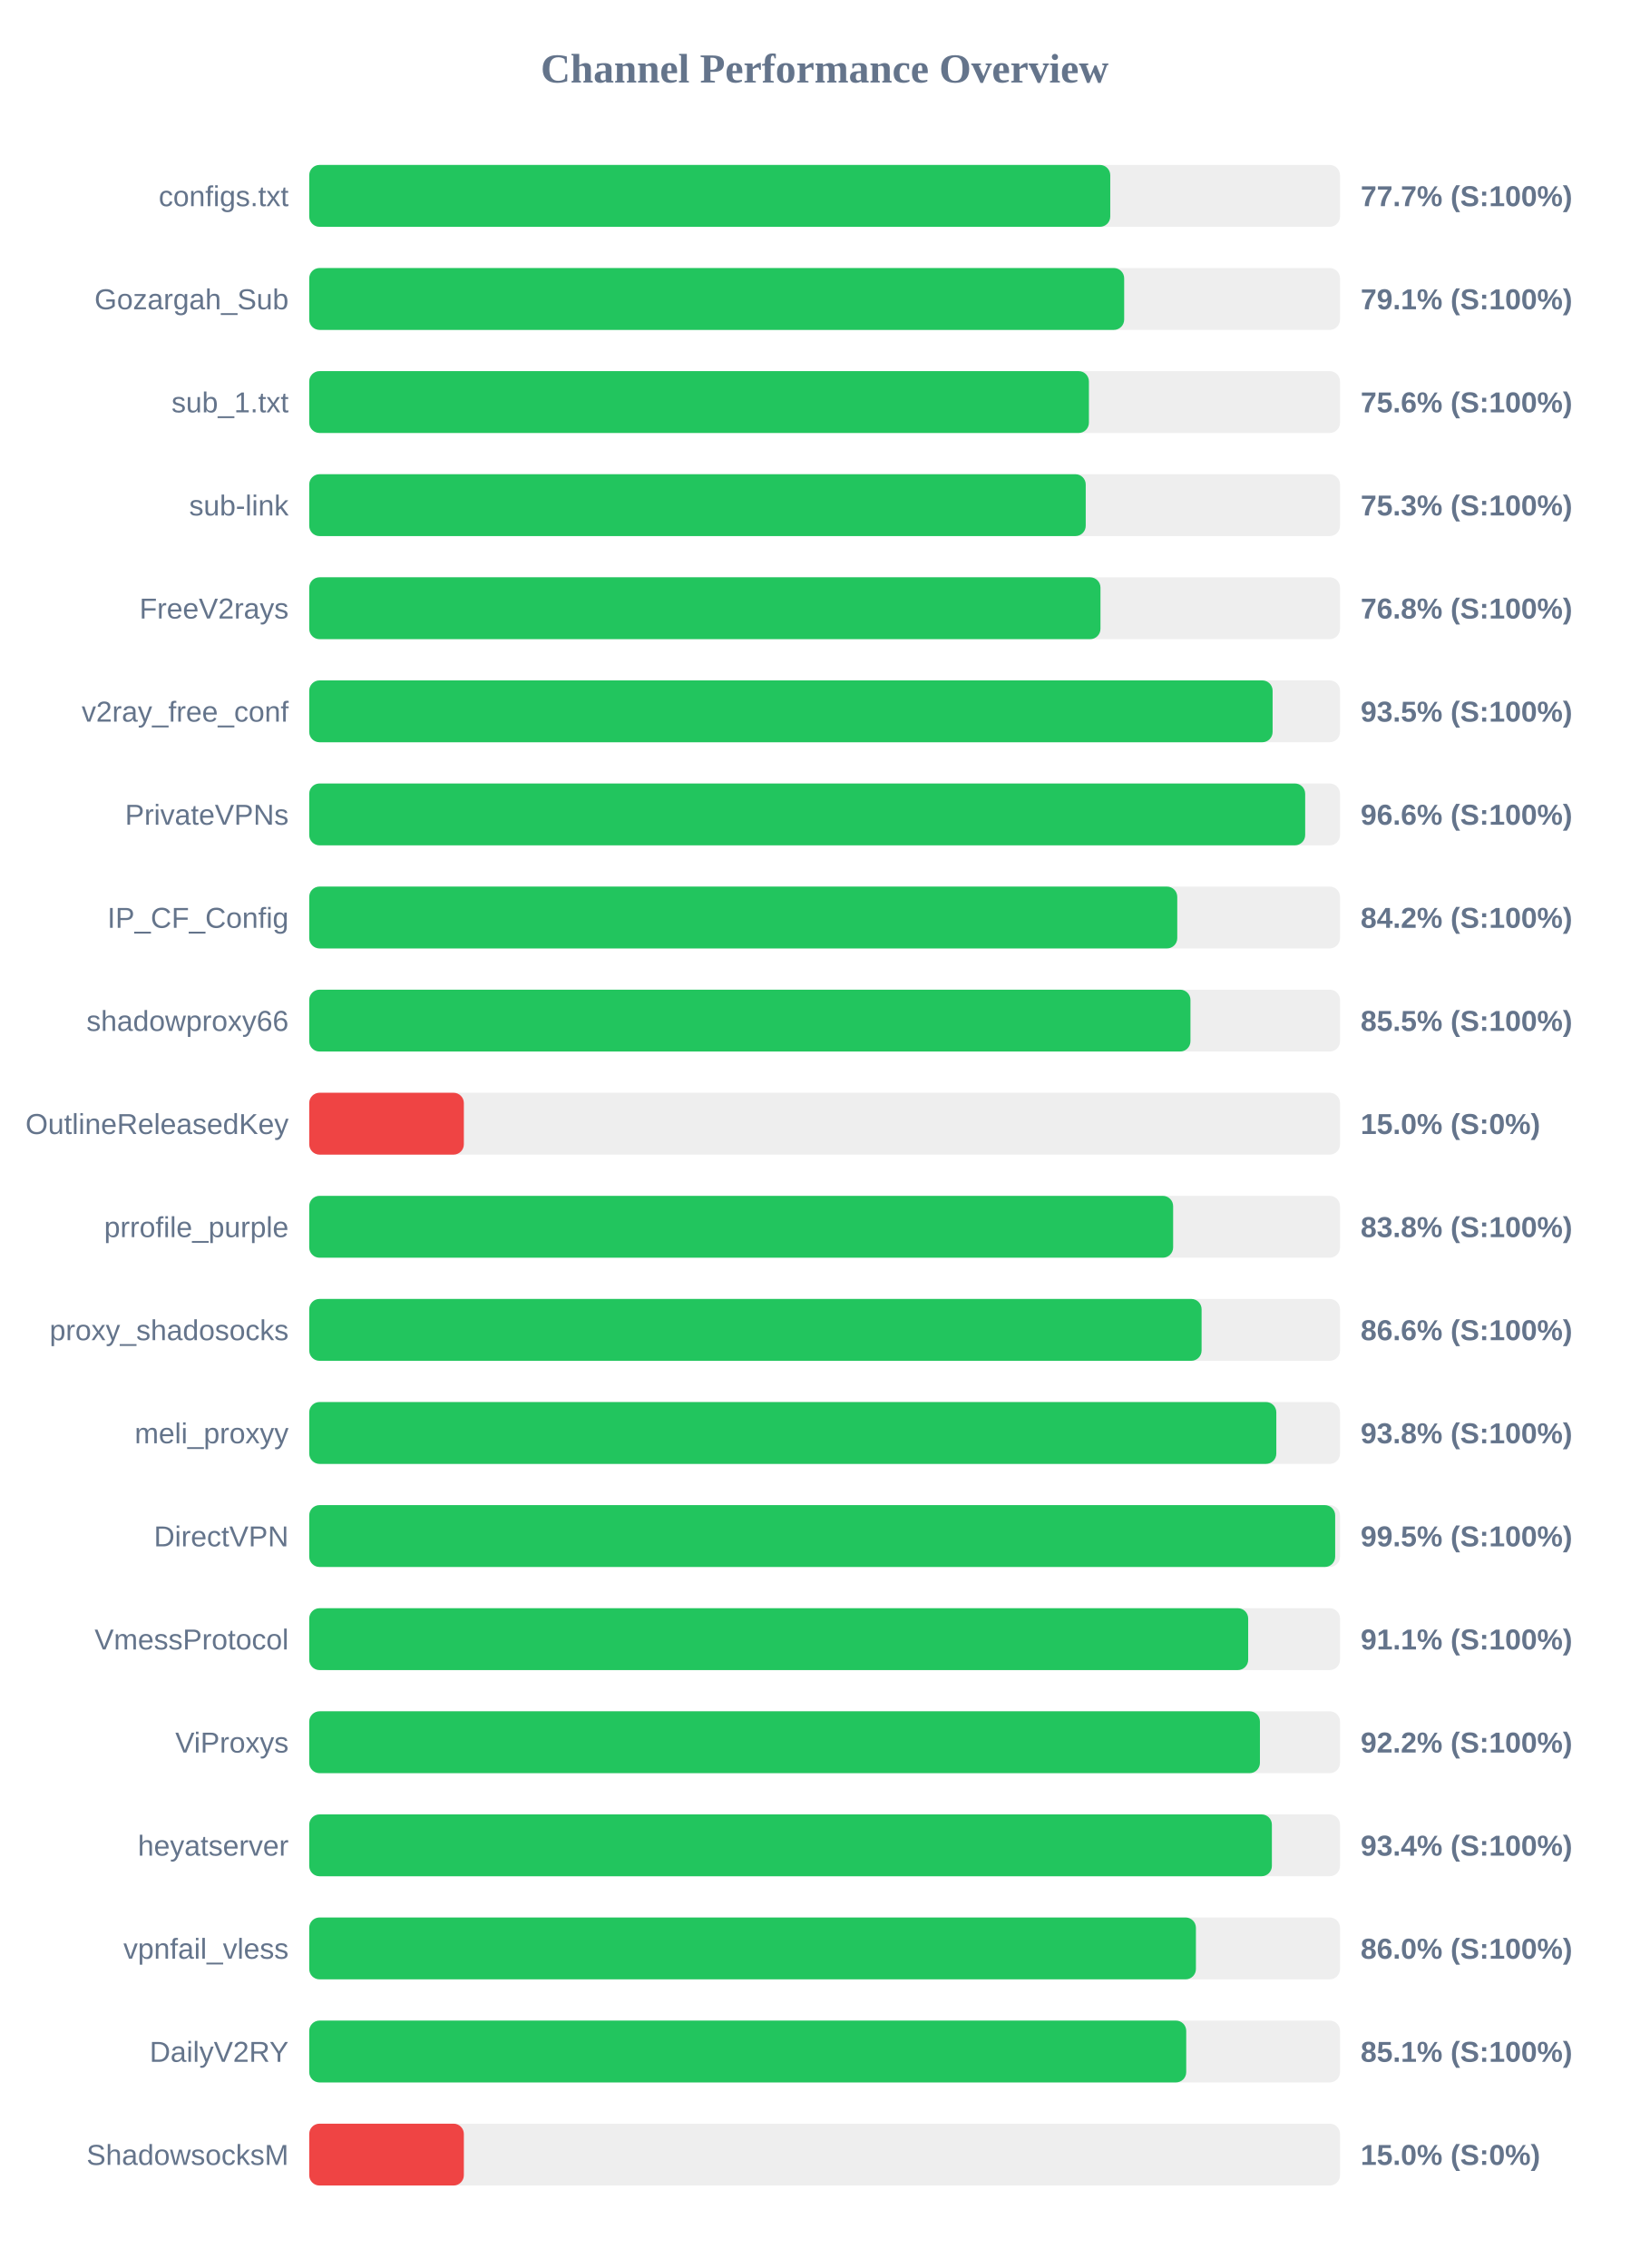
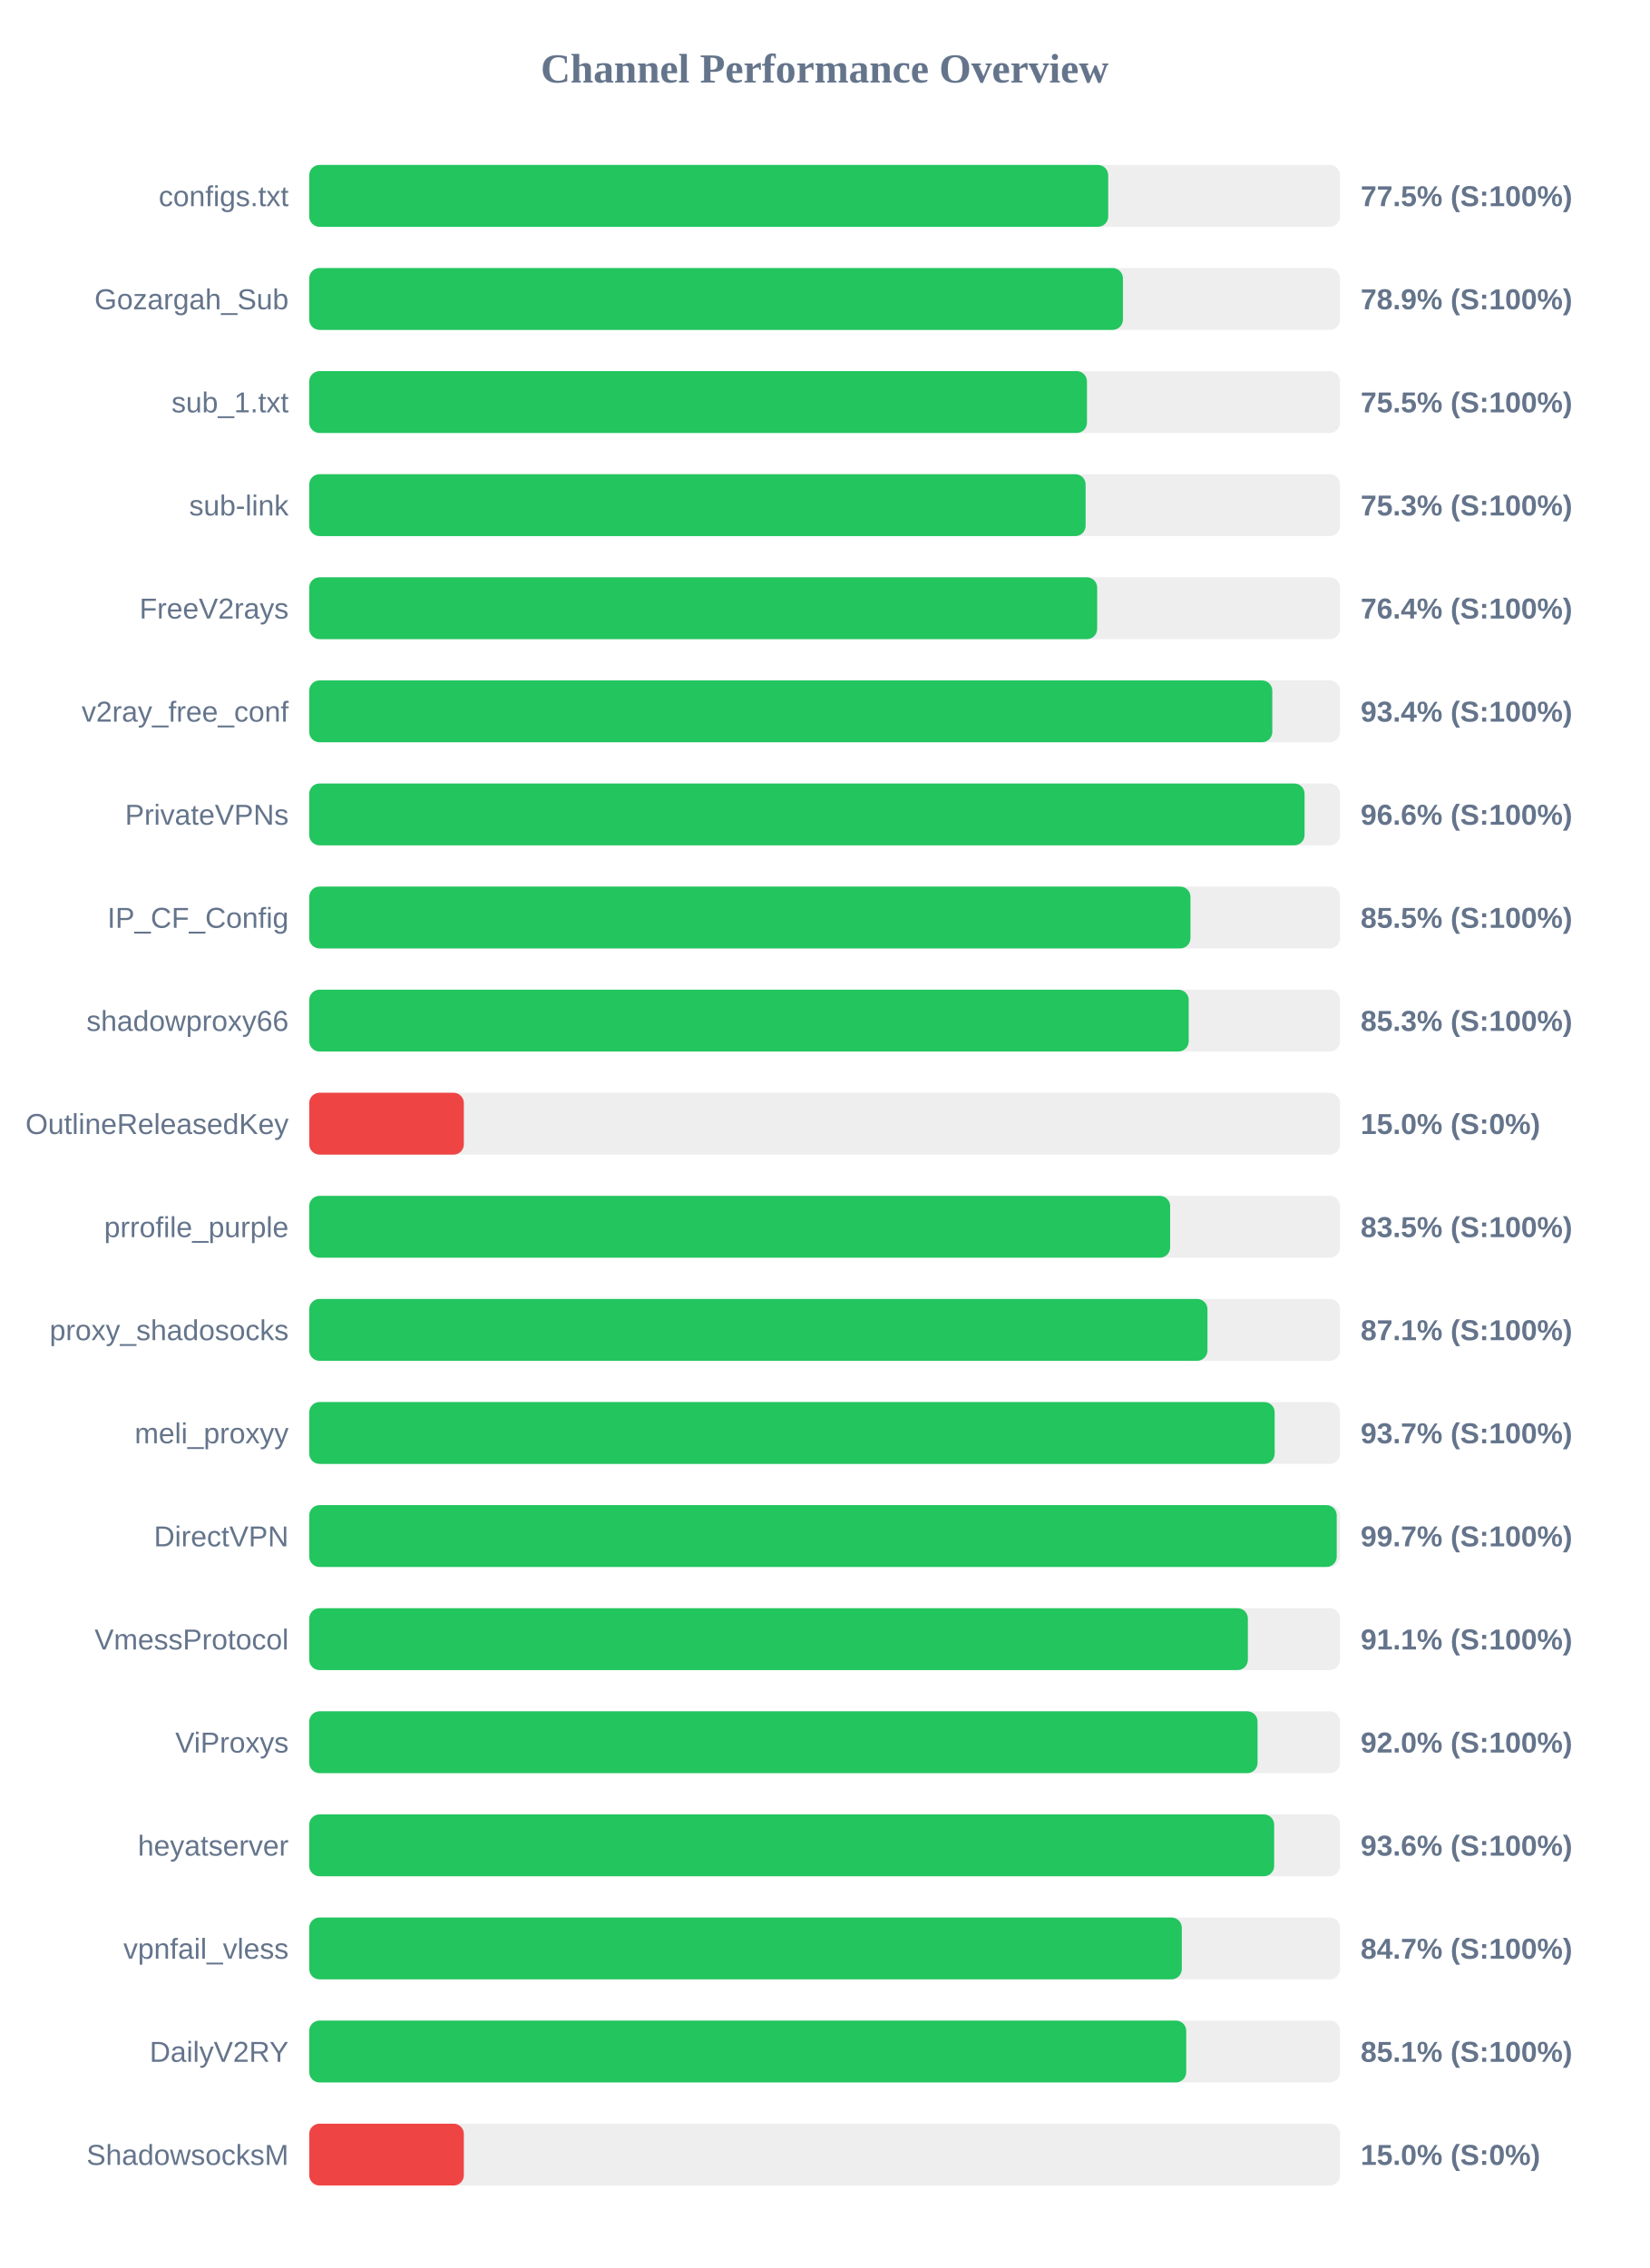
<svg xmlns="http://www.w3.org/2000/svg" width="800" height="1100" version="1.1">
  <style>
        .row { font: 14px Arial; fill: #64748b; }
        .score { font: bold 14px Arial; fill: #64748b; }
    </style>
  <text x="400" y="40" text-anchor="middle" font-size="20px" font-weight="bold" fill="#64748b">Channel Performance Overview</text>
  <rect x="150" y="80" width="500" height="30" fill="#eee" rx="5" />
-   <rect x="150" y="80" width="388.55" height="30" fill="#22c55e" rx="5" />
+   <rect x="150" y="80" width="387.55" height="30" fill="#22c55e" rx="5" />
  <text x="140" y="100" text-anchor="end" class="row">configs.txt</text>
-   <text x="660" y="100" text-anchor="start" class="score">77.7% (S:100%)</text>
+   <text x="660" y="100" text-anchor="start" class="score">77.5% (S:100%)</text>
  <rect x="150" y="130" width="500" height="30" fill="#eee" rx="5" />
-   <rect x="150" y="130" width="395.3" height="30" fill="#22c55e" rx="5" />
+   <rect x="150" y="130" width="394.7" height="30" fill="#22c55e" rx="5" />
  <text x="140" y="150" text-anchor="end" class="row">Gozargah_Sub</text>
-   <text x="660" y="150" text-anchor="start" class="score">79.1% (S:100%)</text>
+   <text x="660" y="150" text-anchor="start" class="score">78.9% (S:100%)</text>
  <rect x="150" y="180" width="500" height="30" fill="#eee" rx="5" />
-   <rect x="150" y="180" width="378.2" height="30" fill="#22c55e" rx="5" />
+   <rect x="150" y="180" width="377.25" height="30" fill="#22c55e" rx="5" />
  <text x="140" y="200" text-anchor="end" class="row">sub_1.txt</text>
-   <text x="660" y="200" text-anchor="start" class="score">75.6% (S:100%)</text>
+   <text x="660" y="200" text-anchor="start" class="score">75.5% (S:100%)</text>
  <rect x="150" y="230" width="500" height="30" fill="#eee" rx="5" />
-   <rect x="150" y="230" width="376.65" height="30" fill="#22c55e" rx="5" />
+   <rect x="150" y="230" width="376.6" height="30" fill="#22c55e" rx="5" />
  <text x="140" y="250" text-anchor="end" class="row">sub-link</text>
  <text x="660" y="250" text-anchor="start" class="score">75.3% (S:100%)</text>
  <rect x="150" y="280" width="500" height="30" fill="#eee" rx="5" />
-   <rect x="150" y="280" width="383.8" height="30" fill="#22c55e" rx="5" />
+   <rect x="150" y="280" width="382.2" height="30" fill="#22c55e" rx="5" />
  <text x="140" y="300" text-anchor="end" class="row">FreeV2rays</text>
-   <text x="660" y="300" text-anchor="start" class="score">76.8% (S:100%)</text>
+   <text x="660" y="300" text-anchor="start" class="score">76.4% (S:100%)</text>
  <rect x="150" y="330" width="500" height="30" fill="#eee" rx="5" />
-   <rect x="150" y="330" width="467.3" height="30" fill="#22c55e" rx="5" />
+   <rect x="150" y="330" width="467.15" height="30" fill="#22c55e" rx="5" />
  <text x="140" y="350" text-anchor="end" class="row">v2ray_free_conf</text>
-   <text x="660" y="350" text-anchor="start" class="score">93.5% (S:100%)</text>
+   <text x="660" y="350" text-anchor="start" class="score">93.4% (S:100%)</text>
  <rect x="150" y="380" width="500" height="30" fill="#eee" rx="5" />
-   <rect x="150" y="380" width="483.1" height="30" fill="#22c55e" rx="5" />
+   <rect x="150" y="380" width="482.8" height="30" fill="#22c55e" rx="5" />
  <text x="140" y="400" text-anchor="end" class="row">PrivateVPNs</text>
  <text x="660" y="400" text-anchor="start" class="score">96.6% (S:100%)</text>
  <rect x="150" y="430" width="500" height="30" fill="#eee" rx="5" />
-   <rect x="150" y="430" width="421.05" height="30" fill="#22c55e" rx="5" />
+   <rect x="150" y="430" width="427.45" height="30" fill="#22c55e" rx="5" />
  <text x="140" y="450" text-anchor="end" class="row">IP_CF_Config</text>
-   <text x="660" y="450" text-anchor="start" class="score">84.2% (S:100%)</text>
+   <text x="660" y="450" text-anchor="start" class="score">85.5% (S:100%)</text>
  <rect x="150" y="480" width="500" height="30" fill="#eee" rx="5" />
-   <rect x="150" y="480" width="427.45" height="30" fill="#22c55e" rx="5" />
+   <rect x="150" y="480" width="426.6" height="30" fill="#22c55e" rx="5" />
  <text x="140" y="500" text-anchor="end" class="row">shadowproxy66</text>
-   <text x="660" y="500" text-anchor="start" class="score">85.5% (S:100%)</text>
+   <text x="660" y="500" text-anchor="start" class="score">85.3% (S:100%)</text>
  <rect x="150" y="530" width="500" height="30" fill="#eee" rx="5" />
  <rect x="150" y="530" width="75.0" height="30" fill="#ef4444" rx="5" />
  <text x="140" y="550" text-anchor="end" class="row">OutlineReleasedKey</text>
  <text x="660" y="550" text-anchor="start" class="score">15.0% (S:0%)</text>
  <rect x="150" y="580" width="500" height="30" fill="#eee" rx="5" />
-   <rect x="150" y="580" width="419.05" height="30" fill="#22c55e" rx="5" />
+   <rect x="150" y="580" width="417.6" height="30" fill="#22c55e" rx="5" />
  <text x="140" y="600" text-anchor="end" class="row">prrofile_purple</text>
-   <text x="660" y="600" text-anchor="start" class="score">83.8% (S:100%)</text>
+   <text x="660" y="600" text-anchor="start" class="score">83.5% (S:100%)</text>
  <rect x="150" y="630" width="500" height="30" fill="#eee" rx="5" />
-   <rect x="150" y="630" width="432.85" height="30" fill="#22c55e" rx="5" />
+   <rect x="150" y="630" width="435.7" height="30" fill="#22c55e" rx="5" />
  <text x="140" y="650" text-anchor="end" class="row">proxy_shadosocks</text>
-   <text x="660" y="650" text-anchor="start" class="score">86.6% (S:100%)</text>
+   <text x="660" y="650" text-anchor="start" class="score">87.1% (S:100%)</text>
  <rect x="150" y="680" width="500" height="30" fill="#eee" rx="5" />
-   <rect x="150" y="680" width="469.1" height="30" fill="#22c55e" rx="5" />
+   <rect x="150" y="680" width="468.3" height="30" fill="#22c55e" rx="5" />
  <text x="140" y="700" text-anchor="end" class="row">meli_proxyy</text>
-   <text x="660" y="700" text-anchor="start" class="score">93.8% (S:100%)</text>
+   <text x="660" y="700" text-anchor="start" class="score">93.7% (S:100%)</text>
  <rect x="150" y="730" width="500" height="30" fill="#eee" rx="5" />
-   <rect x="150" y="730" width="497.65" height="30" fill="#22c55e" rx="5" />
+   <rect x="150" y="730" width="498.4" height="30" fill="#22c55e" rx="5" />
  <text x="140" y="750" text-anchor="end" class="row">DirectVPN</text>
-   <text x="660" y="750" text-anchor="start" class="score">99.5% (S:100%)</text>
+   <text x="660" y="750" text-anchor="start" class="score">99.7% (S:100%)</text>
  <rect x="150" y="780" width="500" height="30" fill="#eee" rx="5" />
-   <rect x="150" y="780" width="455.45" height="30" fill="#22c55e" rx="5" />
+   <rect x="150" y="780" width="455.3" height="30" fill="#22c55e" rx="5" />
  <text x="140" y="800" text-anchor="end" class="row">VmessProtocol</text>
  <text x="660" y="800" text-anchor="start" class="score">91.1% (S:100%)</text>
  <rect x="150" y="830" width="500" height="30" fill="#eee" rx="5" />
-   <rect x="150" y="830" width="461.15" height="30" fill="#22c55e" rx="5" />
+   <rect x="150" y="830" width="460.0" height="30" fill="#22c55e" rx="5" />
  <text x="140" y="850" text-anchor="end" class="row">ViProxys</text>
-   <text x="660" y="850" text-anchor="start" class="score">92.2% (S:100%)</text>
+   <text x="660" y="850" text-anchor="start" class="score">92.0% (S:100%)</text>
  <rect x="150" y="880" width="500" height="30" fill="#eee" rx="5" />
-   <rect x="150" y="880" width="466.95" height="30" fill="#22c55e" rx="5" />
+   <rect x="150" y="880" width="468.05" height="30" fill="#22c55e" rx="5" />
  <text x="140" y="900" text-anchor="end" class="row">heyatserver</text>
-   <text x="660" y="900" text-anchor="start" class="score">93.4% (S:100%)</text>
+   <text x="660" y="900" text-anchor="start" class="score">93.6% (S:100%)</text>
  <rect x="150" y="930" width="500" height="30" fill="#eee" rx="5" />
-   <rect x="150" y="930" width="430.1" height="30" fill="#22c55e" rx="5" />
+   <rect x="150" y="930" width="423.25" height="30" fill="#22c55e" rx="5" />
  <text x="140" y="950" text-anchor="end" class="row">vpnfail_vless</text>
-   <text x="660" y="950" text-anchor="start" class="score">86.0% (S:100%)</text>
+   <text x="660" y="950" text-anchor="start" class="score">84.7% (S:100%)</text>
  <rect x="150" y="980" width="500" height="30" fill="#eee" rx="5" />
  <rect x="150" y="980" width="425.4" height="30" fill="#22c55e" rx="5" />
  <text x="140" y="1000" text-anchor="end" class="row">DailyV2RY</text>
  <text x="660" y="1000" text-anchor="start" class="score">85.1% (S:100%)</text>
  <rect x="150" y="1030" width="500" height="30" fill="#eee" rx="5" />
  <rect x="150" y="1030" width="75.0" height="30" fill="#ef4444" rx="5" />
  <text x="140" y="1050" text-anchor="end" class="row">ShadowsocksM</text>
  <text x="660" y="1050" text-anchor="start" class="score">15.0% (S:0%)</text>
</svg>
